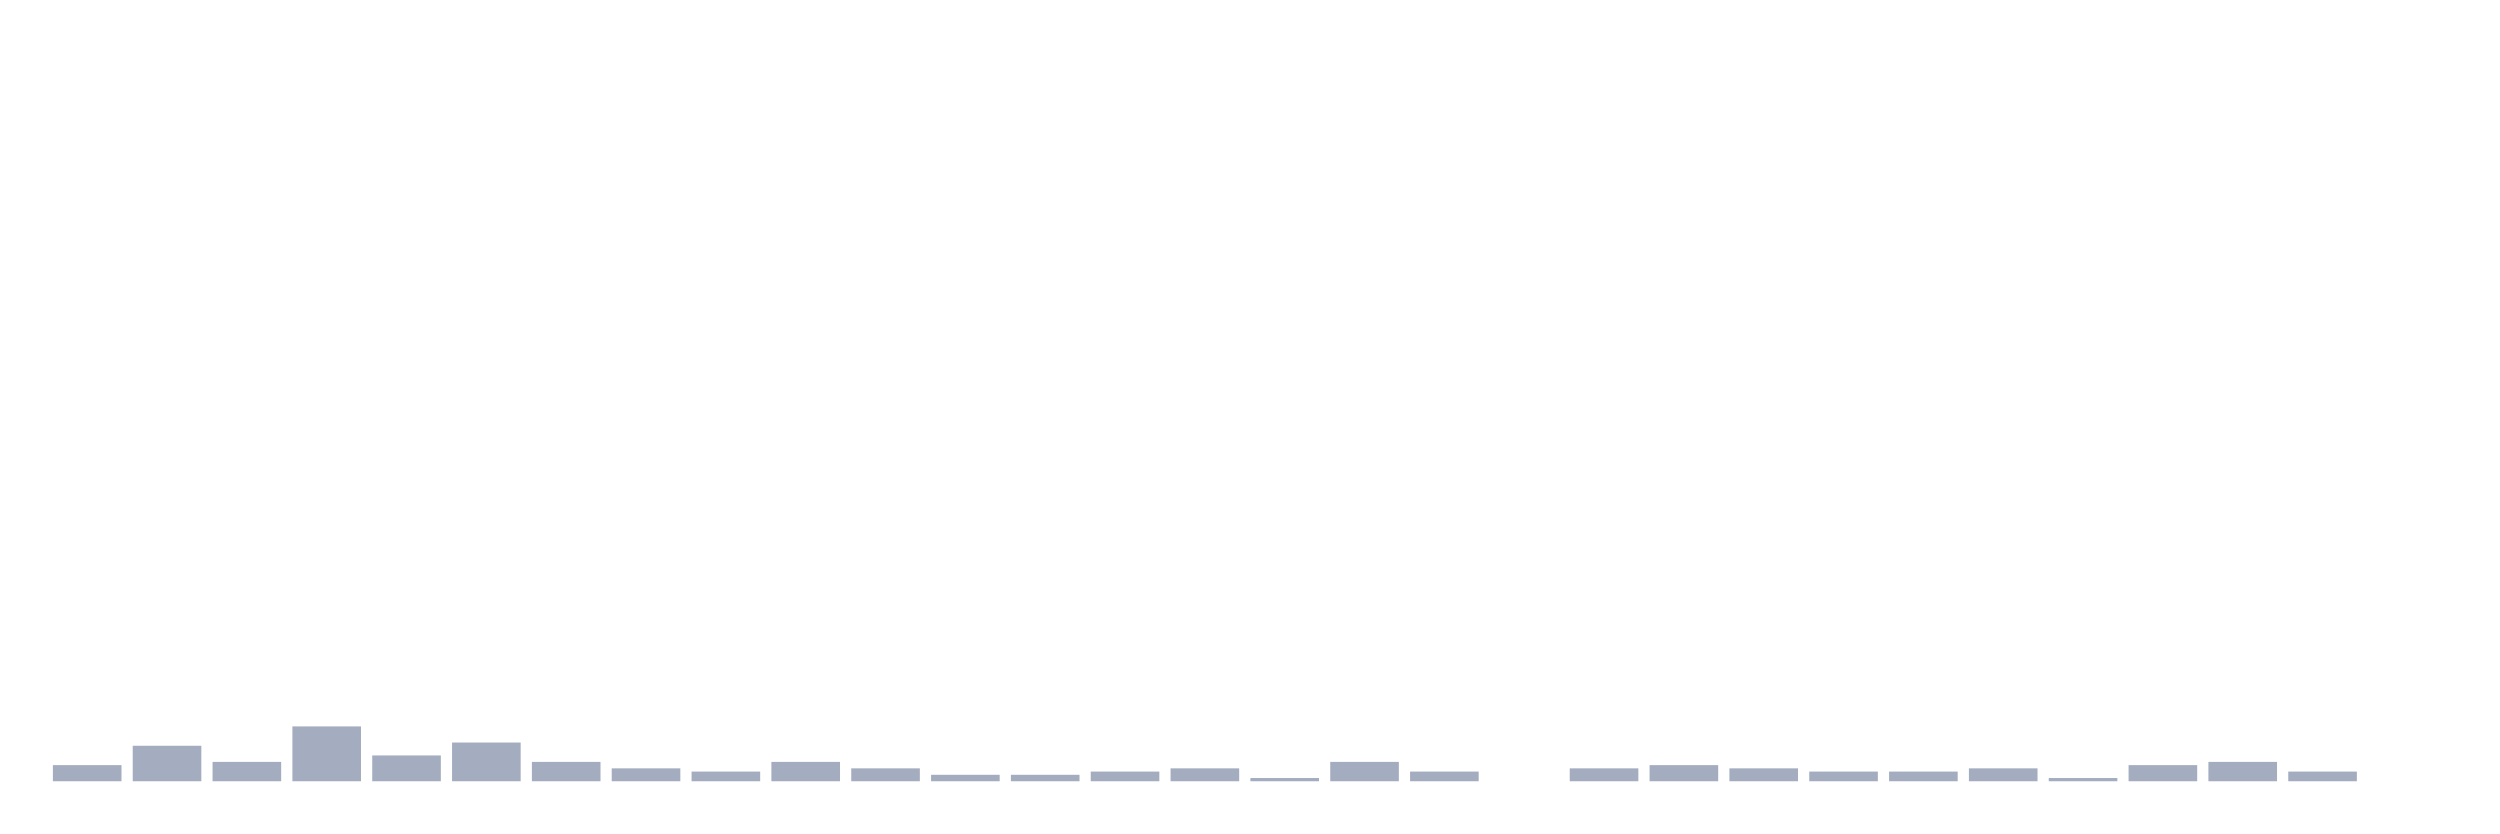
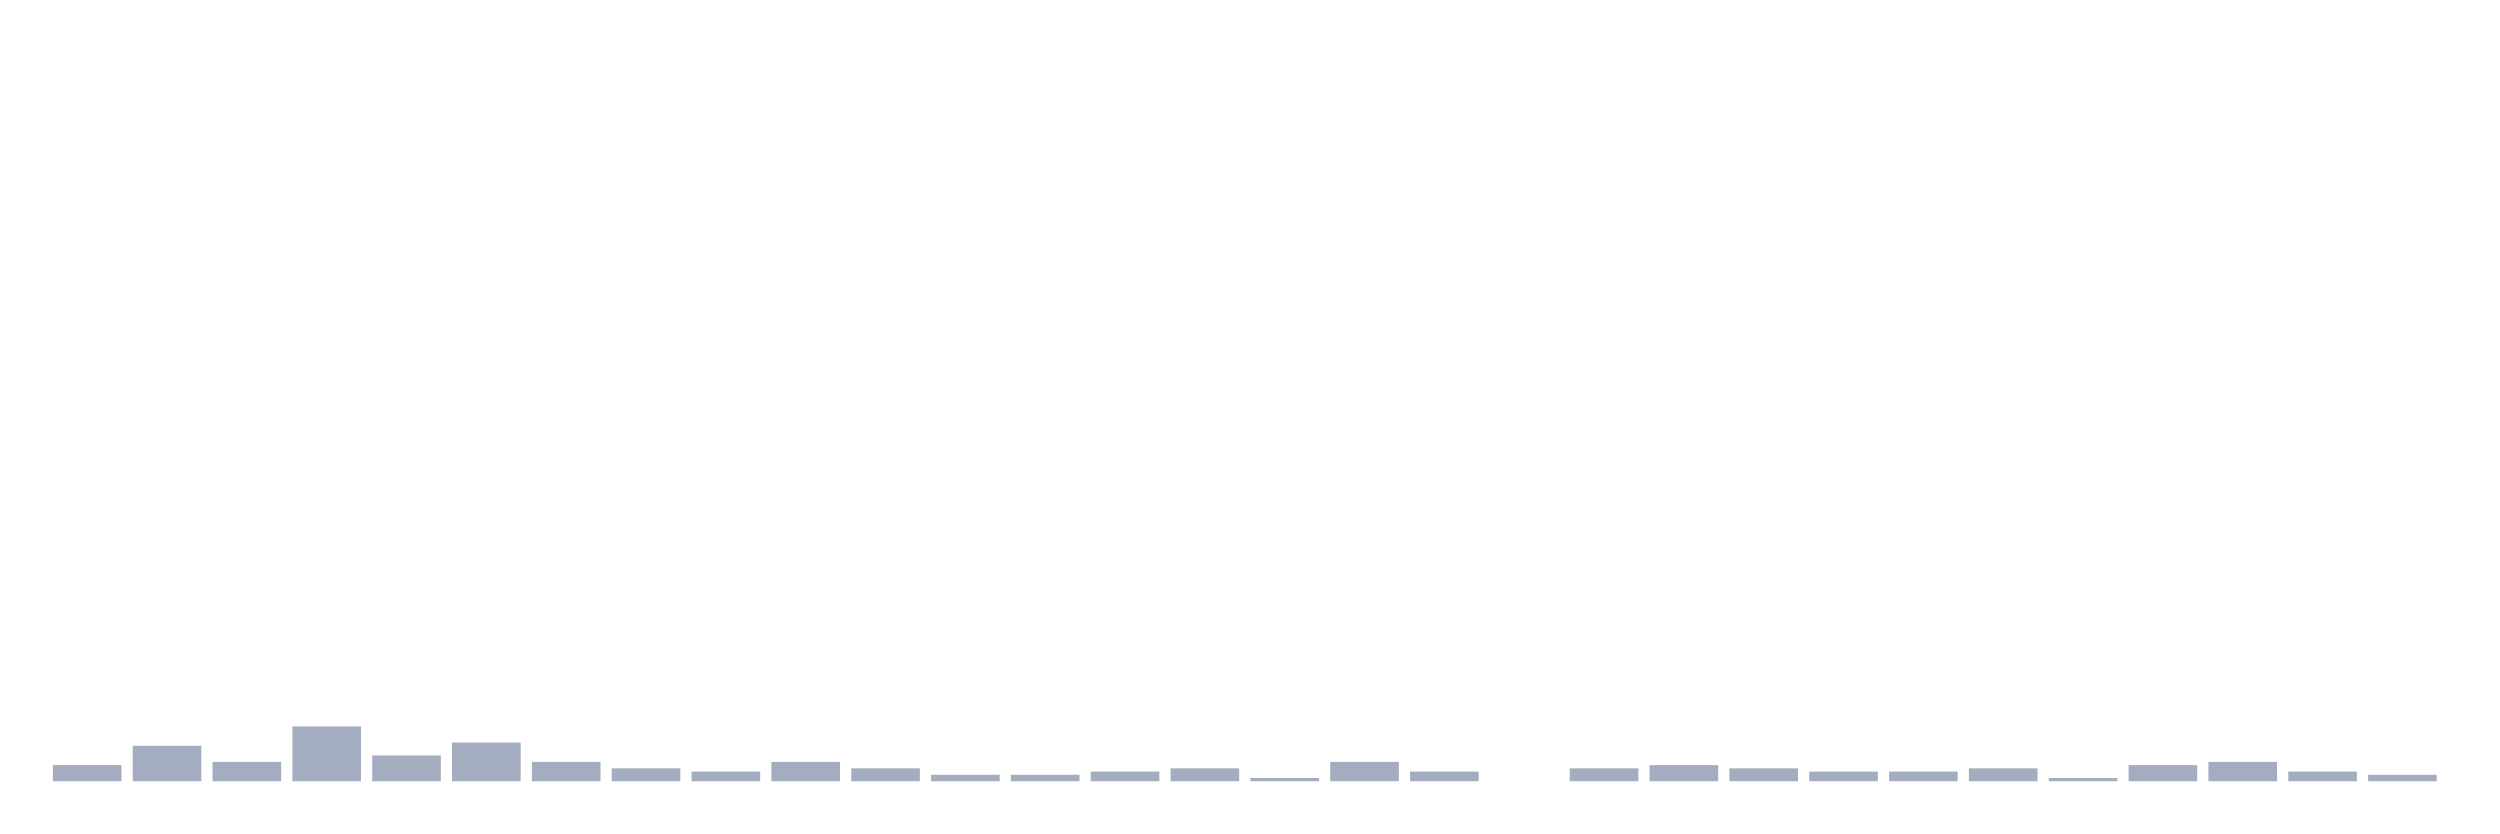
<svg xmlns="http://www.w3.org/2000/svg" viewBox="0 0 480 160">
  <g transform="translate(10,10)">
    <rect class="bar" x="0.153" width="13.175" y="136.903" height="3.097" fill="rgb(164,173,192)" />
    <rect class="bar" x="15.482" width="13.175" y="133.186" height="6.814" fill="rgb(164,173,192)" />
    <rect class="bar" x="30.81" width="13.175" y="136.283" height="3.717" fill="rgb(164,173,192)" />
    <rect class="bar" x="46.138" width="13.175" y="129.469" height="10.531" fill="rgb(164,173,192)" />
    <rect class="bar" x="61.466" width="13.175" y="135.044" height="4.956" fill="rgb(164,173,192)" />
    <rect class="bar" x="76.794" width="13.175" y="132.566" height="7.434" fill="rgb(164,173,192)" />
    <rect class="bar" x="92.123" width="13.175" y="136.283" height="3.717" fill="rgb(164,173,192)" />
    <rect class="bar" x="107.451" width="13.175" y="137.522" height="2.478" fill="rgb(164,173,192)" />
    <rect class="bar" x="122.779" width="13.175" y="138.142" height="1.858" fill="rgb(164,173,192)" />
    <rect class="bar" x="138.107" width="13.175" y="136.283" height="3.717" fill="rgb(164,173,192)" />
    <rect class="bar" x="153.436" width="13.175" y="137.522" height="2.478" fill="rgb(164,173,192)" />
    <rect class="bar" x="168.764" width="13.175" y="138.761" height="1.239" fill="rgb(164,173,192)" />
    <rect class="bar" x="184.092" width="13.175" y="138.761" height="1.239" fill="rgb(164,173,192)" />
    <rect class="bar" x="199.42" width="13.175" y="138.142" height="1.858" fill="rgb(164,173,192)" />
    <rect class="bar" x="214.748" width="13.175" y="137.522" height="2.478" fill="rgb(164,173,192)" />
    <rect class="bar" x="230.077" width="13.175" y="139.381" height="0.619" fill="rgb(164,173,192)" />
    <rect class="bar" x="245.405" width="13.175" y="136.283" height="3.717" fill="rgb(164,173,192)" />
    <rect class="bar" x="260.733" width="13.175" y="138.142" height="1.858" fill="rgb(164,173,192)" />
    <rect class="bar" x="276.061" width="13.175" y="140" height="0" fill="rgb(164,173,192)" />
    <rect class="bar" x="291.39" width="13.175" y="137.522" height="2.478" fill="rgb(164,173,192)" />
    <rect class="bar" x="306.718" width="13.175" y="136.903" height="3.097" fill="rgb(164,173,192)" />
    <rect class="bar" x="322.046" width="13.175" y="137.522" height="2.478" fill="rgb(164,173,192)" />
    <rect class="bar" x="337.374" width="13.175" y="138.142" height="1.858" fill="rgb(164,173,192)" />
    <rect class="bar" x="352.702" width="13.175" y="138.142" height="1.858" fill="rgb(164,173,192)" />
    <rect class="bar" x="368.031" width="13.175" y="137.522" height="2.478" fill="rgb(164,173,192)" />
    <rect class="bar" x="383.359" width="13.175" y="139.381" height="0.619" fill="rgb(164,173,192)" />
    <rect class="bar" x="398.687" width="13.175" y="136.903" height="3.097" fill="rgb(164,173,192)" />
    <rect class="bar" x="414.015" width="13.175" y="136.283" height="3.717" fill="rgb(164,173,192)" />
    <rect class="bar" x="429.344" width="13.175" y="138.142" height="1.858" fill="rgb(164,173,192)" />
-     <rect class="bar" x="444.672" width="13.175" y="140" height="0" fill="rgb(164,173,192)" />
+     <rect class="bar" x="444.672" width="13.175" y="138.761" height="1.239" fill="rgb(164,173,192)" />
  </g>
</svg>
